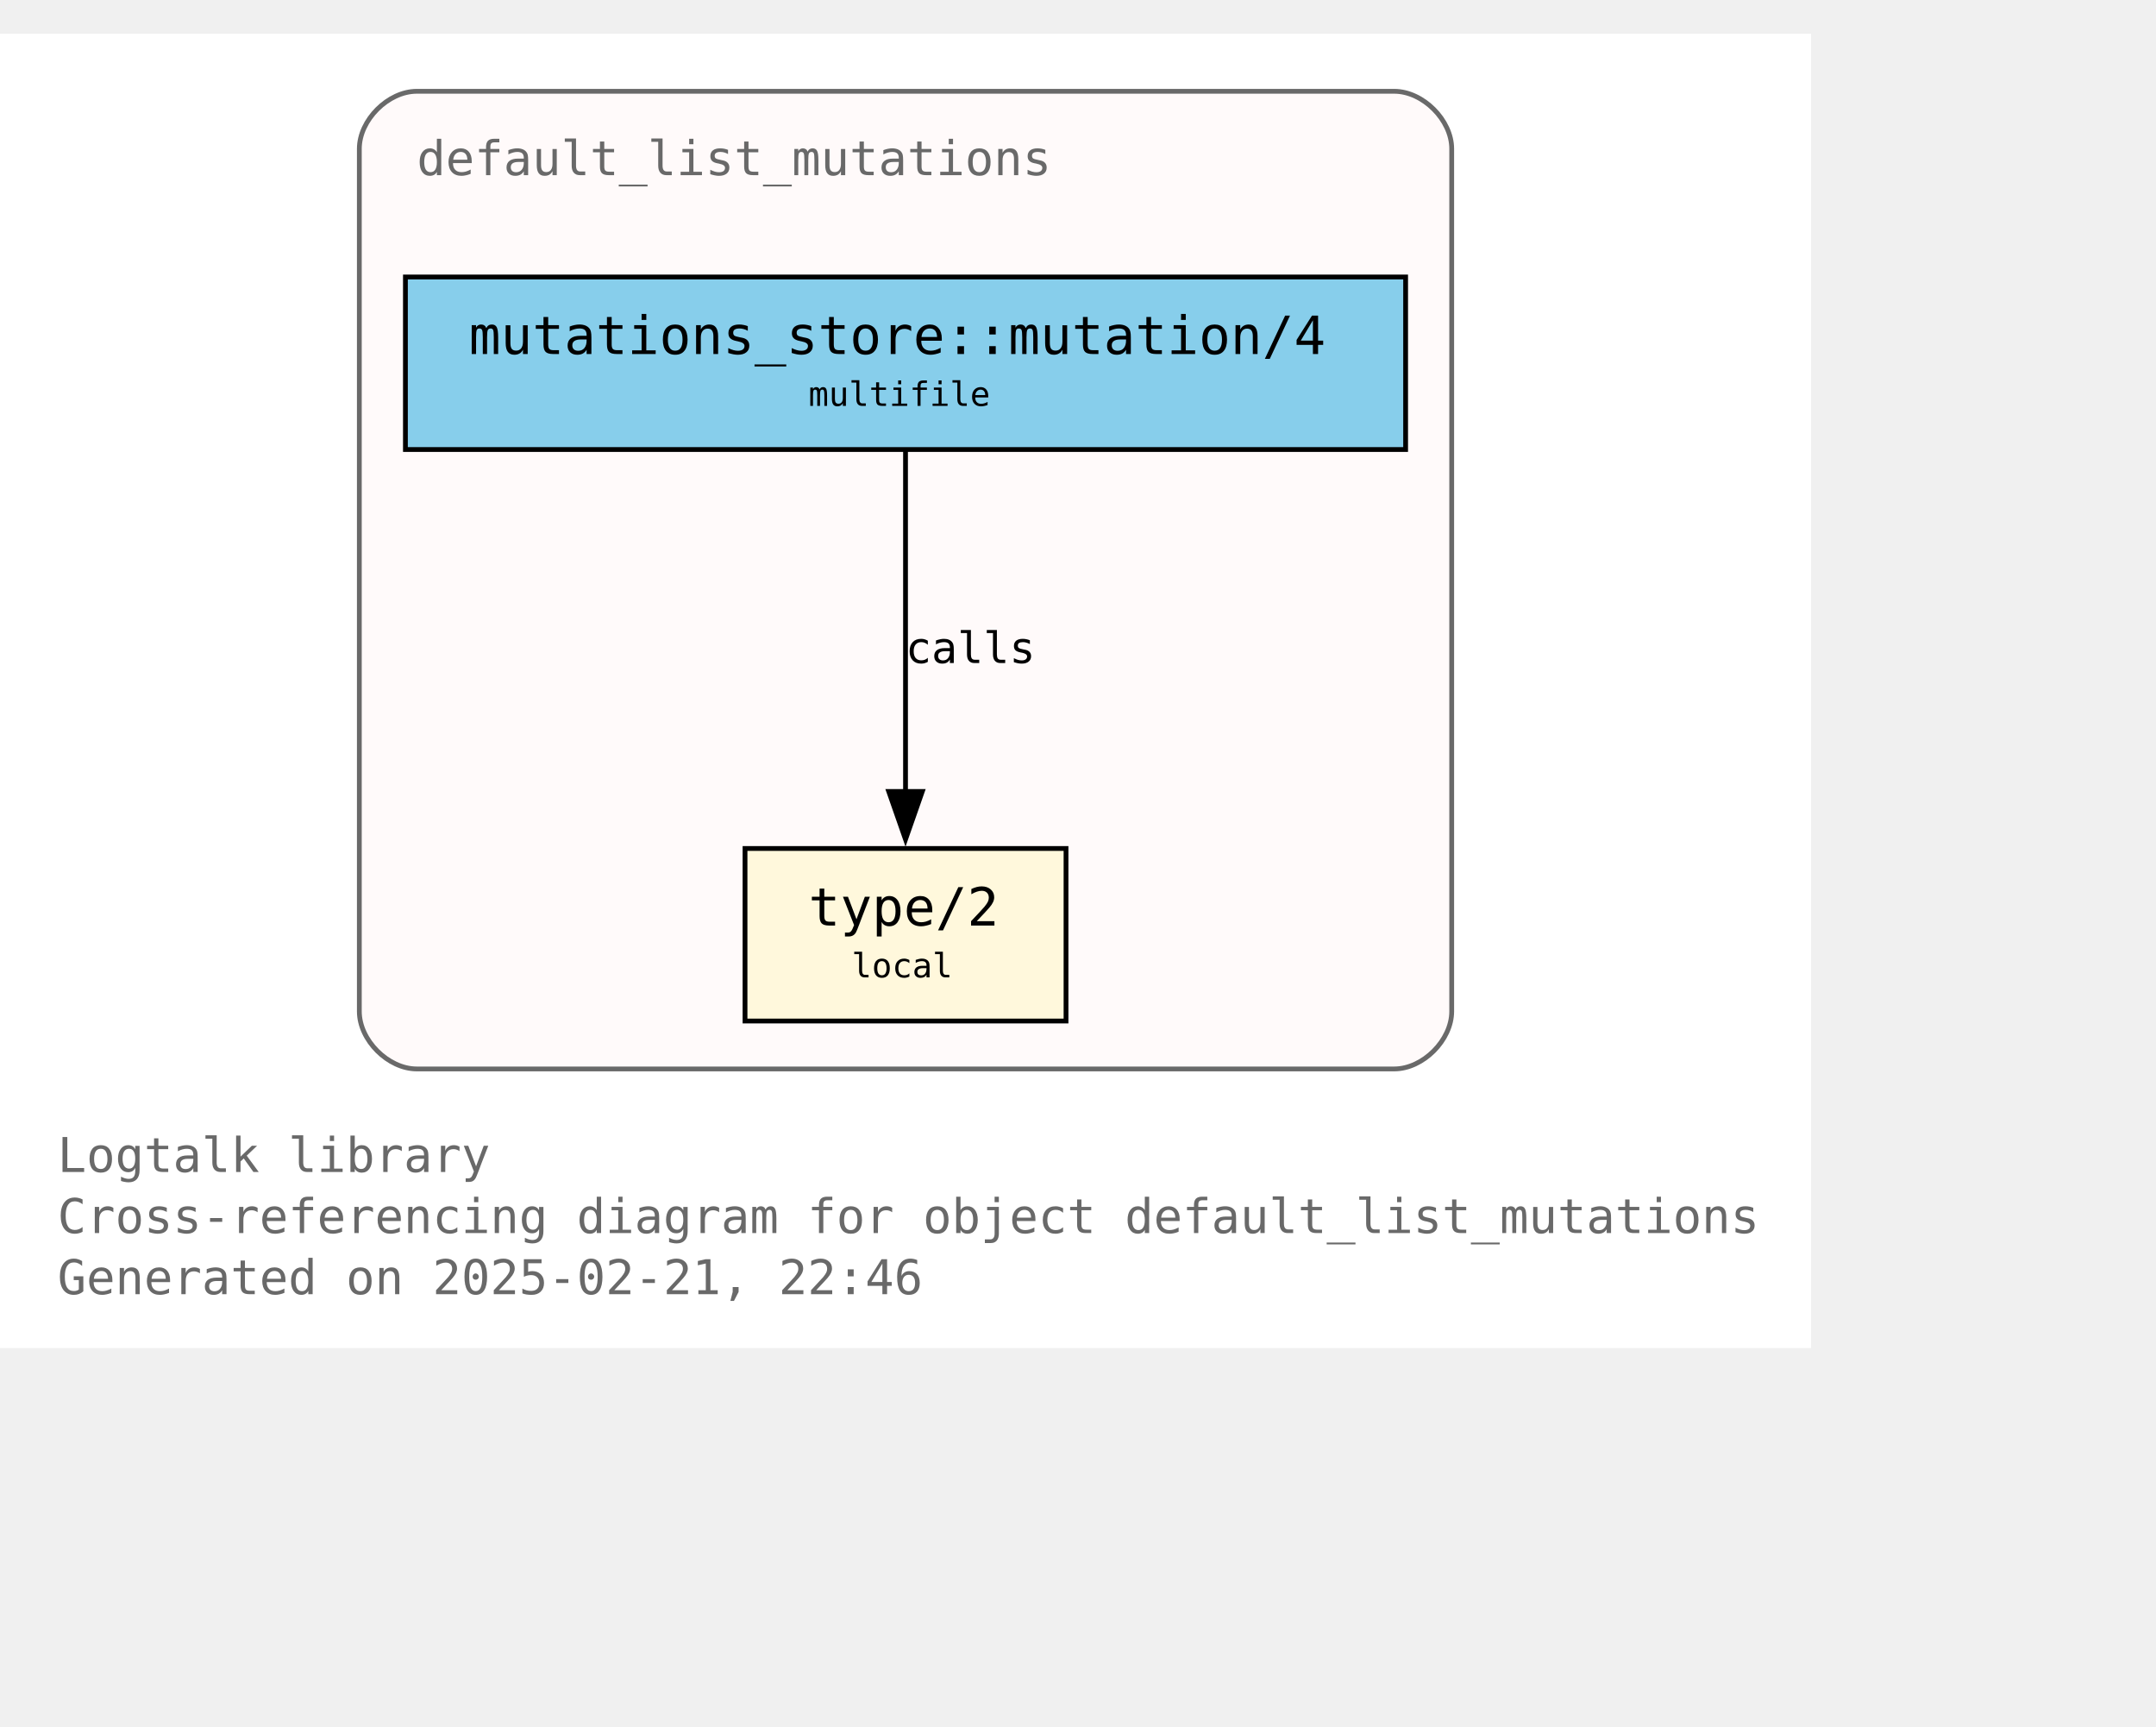
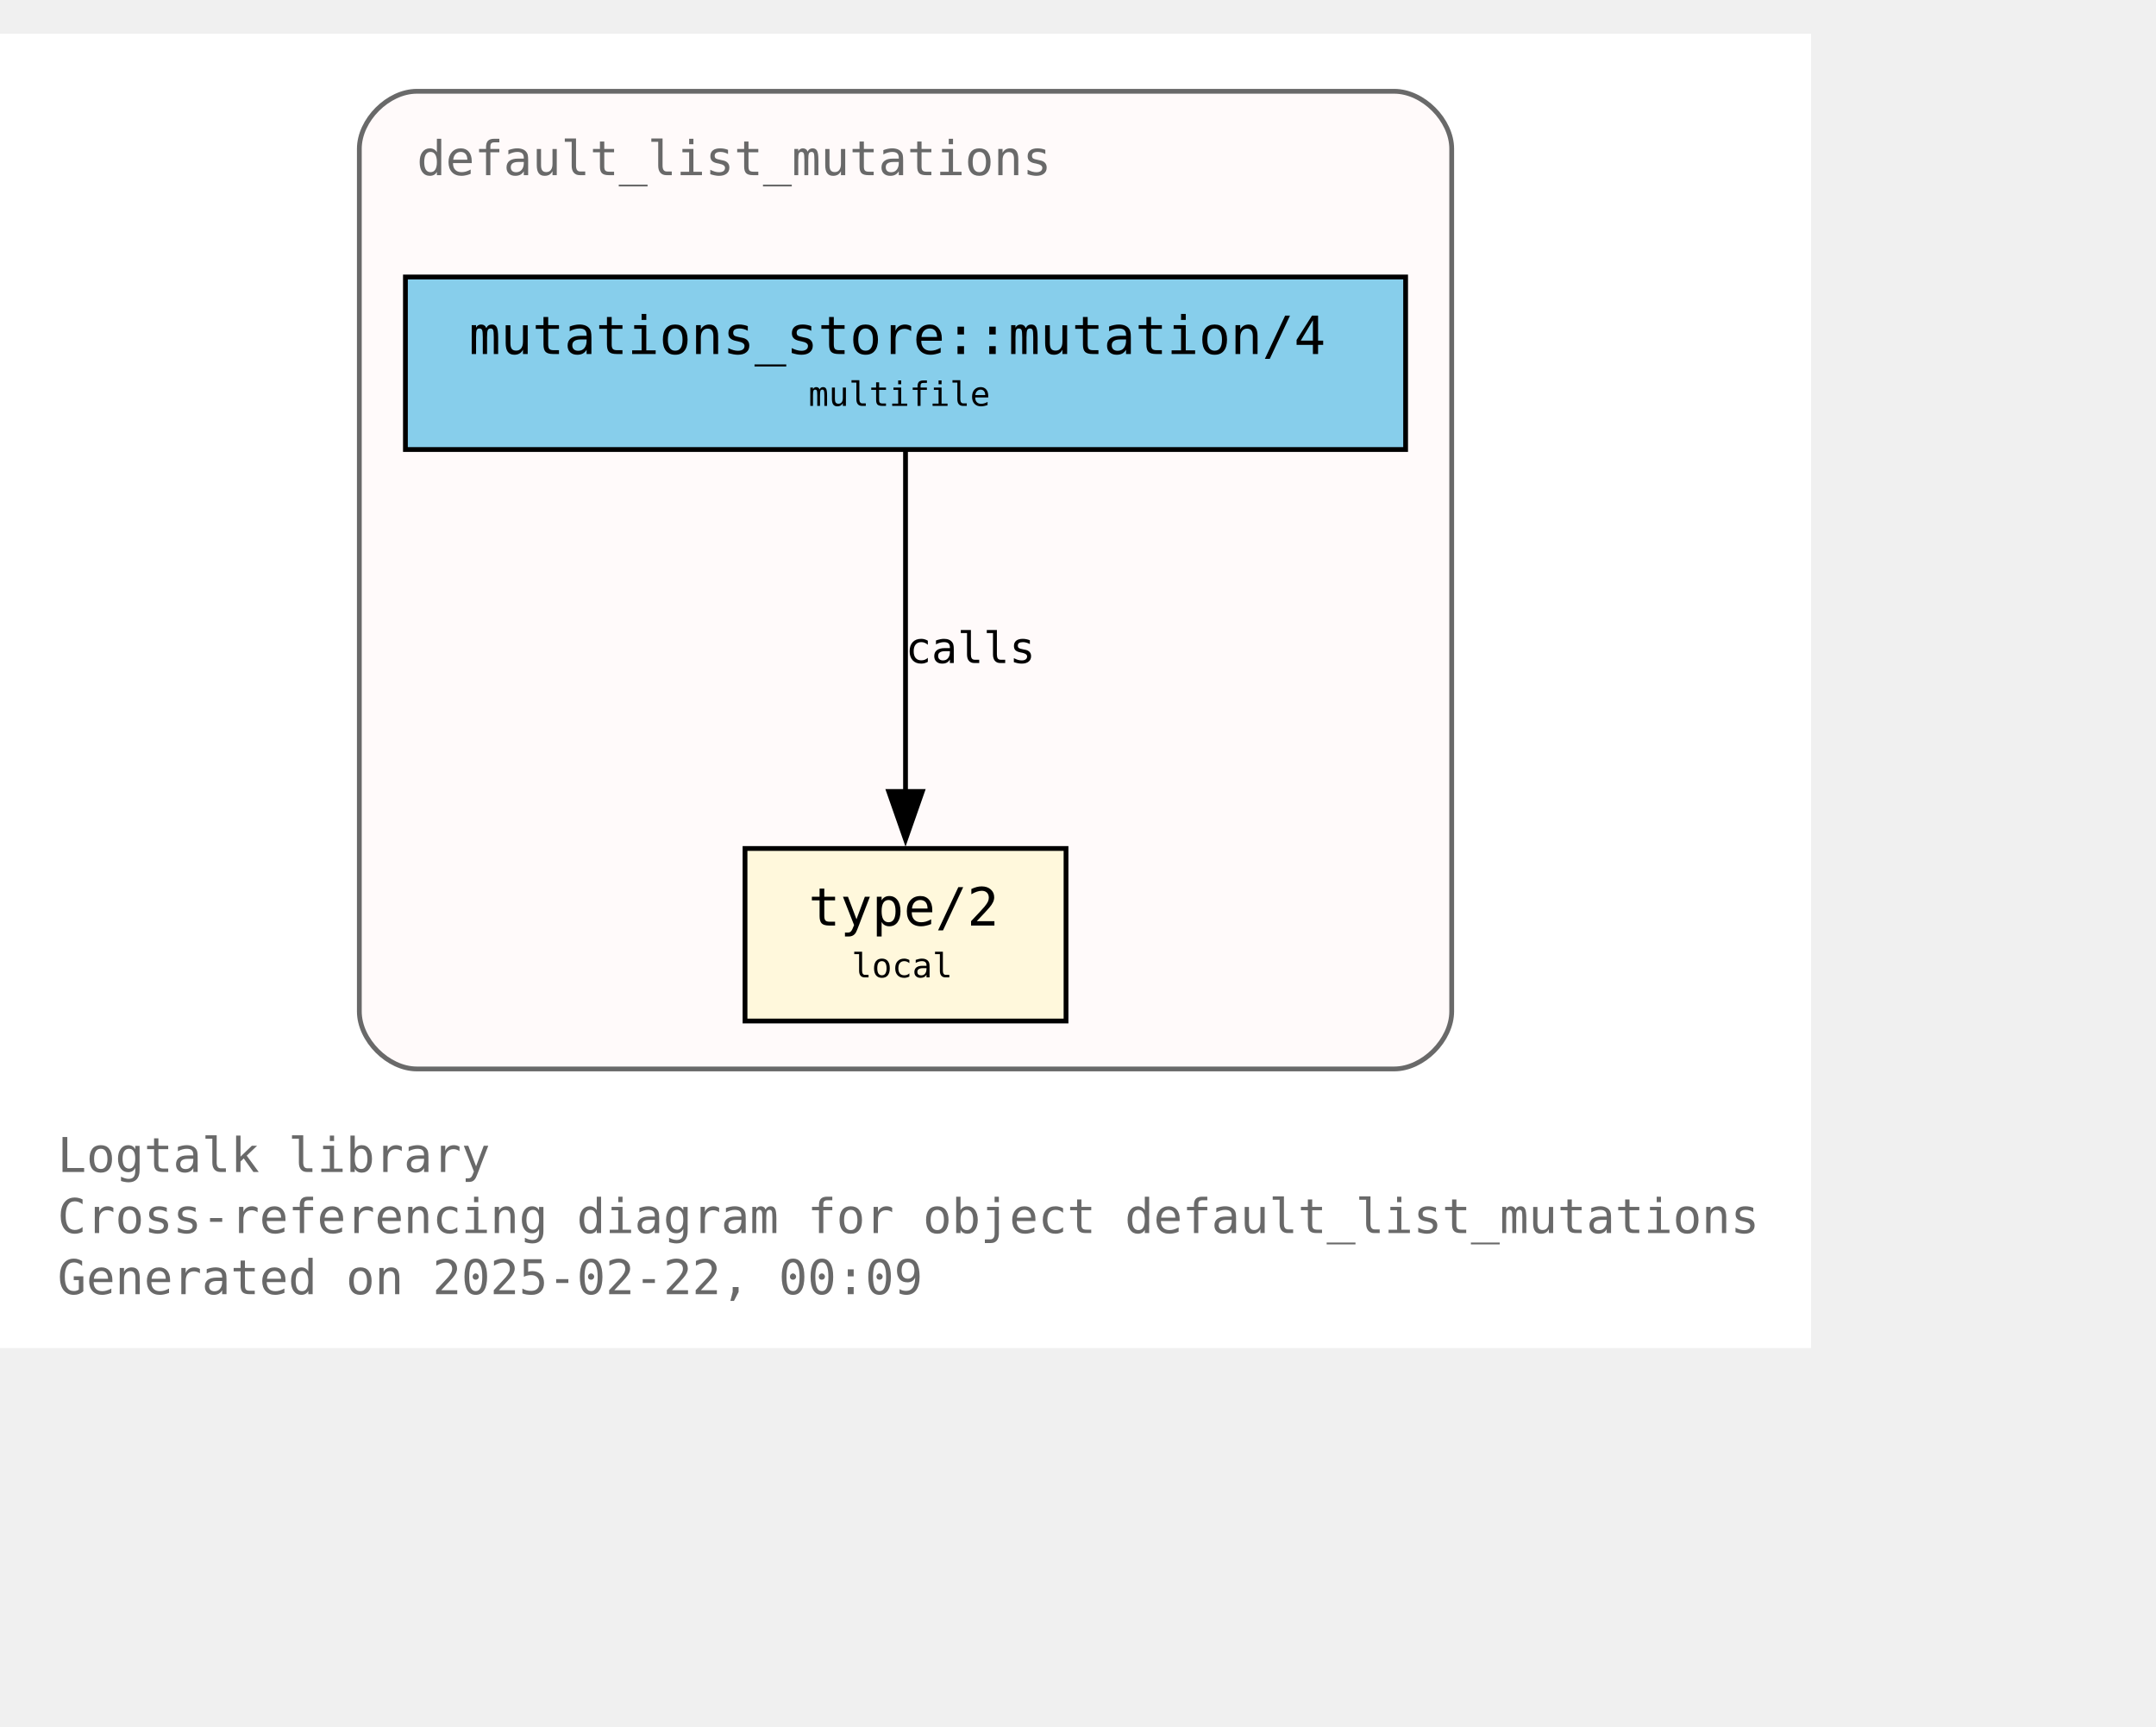
<svg xmlns="http://www.w3.org/2000/svg" xmlns:xlink="http://www.w3.org/1999/xlink" width="522pt" height="418pt" viewBox="72.00 72.00 450.00 346.25">
  <g id="graph0" class="graph" transform="scale(1 1) rotate(0) translate(76 342.25)">
    <polygon fill="white" stroke="none" points="-4,4 -4,-270.25 374,-270.25 374,4 -4,4" />
    <text text-anchor="start" x="8" y="-32.75" font-family="Monospace" font-size="10.00" fill="dimgray">Logtalk library</text>
    <text text-anchor="start" x="8" y="-20" font-family="Monospace" font-size="10.00" fill="dimgray">Cross-referencing diagram for object default_list_mutations</text>
-     <text text-anchor="start" x="8" y="-7.25" font-family="Monospace" font-size="10.00" fill="dimgray">Generated on 2025-02-21, 22:46</text>
+     <text text-anchor="start" x="8" y="-7.25" font-family="Monospace" font-size="10.00" fill="dimgray">Generated on 2025-02-22, 00:09</text>
    <g id="clust1" class="cluster">
      <g id="a_clust1">
        <a xlink:title="default_list_mutations">
          <path fill="snow" stroke="dimgray" d="M83,-54.25C83,-54.25 287,-54.25 287,-54.25 293,-54.25 299,-60.25 299,-66.25 299,-66.25 299,-246.25 299,-246.25 299,-252.25 293,-258.25 287,-258.25 287,-258.25 83,-258.25 83,-258.25 77,-258.25 71,-252.25 71,-246.25 71,-246.25 71,-66.25 71,-66.25 71,-60.25 77,-54.25 83,-54.25" />
          <g id="a_clust1_0">
-             <a xlink:href="https://github.com/LogtalkDotOrg/logtalk3/tree/262c037f8eb7dc0ddcaceff3ad57c073787dc749/library/mutations/default_list_mutations.lgt" xlink:title="https://github.com/LogtalkDotOrg/logtalk3/tree/262c037f8eb7dc0ddcaceff3ad57c073787dc749/library/mutations/default_list_mutations.lgt">
+             <a xlink:href="https://github.com/LogtalkDotOrg/logtalk3/tree/42208152af392fe05bacd19c10d22357be27a0f9/library/mutations/default_list_mutations.lgt" xlink:title="https://github.com/LogtalkDotOrg/logtalk3/tree/42208152af392fe05bacd19c10d22357be27a0f9/library/mutations/default_list_mutations.lgt">
              <text text-anchor="start" x="83" y="-240.75" font-family="Monospace" font-size="10.00" fill="dimgray">default_list_mutations</text>
            </a>
          </g>
        </a>
      </g>
    </g>
    <g id="node1" class="node">
      <g id="a_node1">
-         <a xlink:href="https://github.com/LogtalkDotOrg/logtalk3/tree/262c037f8eb7dc0ddcaceff3ad57c073787dc749/library/mutations/default_list_mutations.lgt#L67" xlink:title="https://github.com/LogtalkDotOrg/logtalk3/tree/262c037f8eb7dc0ddcaceff3ad57c073787dc749/library/mutations/default_list_mutations.lgt#L67">
+         <a xlink:href="https://github.com/LogtalkDotOrg/logtalk3/tree/42208152af392fe05bacd19c10d22357be27a0f9/library/mutations/default_list_mutations.lgt#L67" xlink:title="https://github.com/LogtalkDotOrg/logtalk3/tree/42208152af392fe05bacd19c10d22357be27a0f9/library/mutations/default_list_mutations.lgt#L67">
          <polygon fill="cornsilk" stroke="black" points="218.5,-100.25 151.5,-100.25 151.5,-64.25 218.5,-64.25 218.5,-100.25" />
          <text text-anchor="start" x="159.5" y="-84.95" font-family="Monospace" font-size="9.00"> </text>
          <text text-anchor="start" x="164.75" y="-84.17" font-family="Monospace" font-size="11.00">type/2</text>
          <text text-anchor="start" x="205.25" y="-84.95" font-family="Monospace" font-size="9.00"> </text>
          <text text-anchor="start" x="159.5" y="-72.58" font-family="Monospace" font-size="9.00"> </text>
          <text text-anchor="start" x="173.75" y="-73.35" font-family="Monospace" font-size="7.00">local</text>
          <text text-anchor="start" x="205.25" y="-72.58" font-family="Monospace" font-size="9.00"> </text>
        </a>
      </g>
    </g>
    <g id="node2" class="node">
      <g id="a_node2">
-         <a xlink:href="https://github.com/LogtalkDotOrg/logtalk3/tree/262c037f8eb7dc0ddcaceff3ad57c073787dc749/library/mutations/default_list_mutations.lgt#L41" xlink:title="https://github.com/LogtalkDotOrg/logtalk3/tree/262c037f8eb7dc0ddcaceff3ad57c073787dc749/library/mutations/default_list_mutations.lgt#L41">
+         <a xlink:href="https://github.com/LogtalkDotOrg/logtalk3/tree/42208152af392fe05bacd19c10d22357be27a0f9/library/mutations/default_list_mutations.lgt#L41" xlink:title="https://github.com/LogtalkDotOrg/logtalk3/tree/42208152af392fe05bacd19c10d22357be27a0f9/library/mutations/default_list_mutations.lgt#L41">
          <polygon fill="skyblue" stroke="black" points="289.38,-219.5 80.62,-219.5 80.62,-183.5 289.38,-183.5 289.38,-219.5" />
          <text text-anchor="start" x="88.62" y="-204.2" font-family="Monospace" font-size="9.00"> </text>
          <text text-anchor="start" x="93.88" y="-203.43" font-family="Monospace" font-size="11.00">mutations_store::mutation/4</text>
          <text text-anchor="start" x="276.12" y="-204.2" font-family="Monospace" font-size="9.00"> </text>
          <text text-anchor="start" x="88.62" y="-191.82" font-family="Monospace" font-size="9.00"> </text>
          <text text-anchor="start" x="164.75" y="-192.6" font-family="Monospace" font-size="7.00">multifile</text>
          <text text-anchor="start" x="276.12" y="-191.82" font-family="Monospace" font-size="9.00"> </text>
        </a>
      </g>
    </g>
    <g id="edge1" class="edge">
      <g id="a_edge1">
-         <a xlink:href="https://github.com/LogtalkDotOrg/logtalk3/tree/262c037f8eb7dc0ddcaceff3ad57c073787dc749/library/mutations/default_list_mutations.lgt#L41" xlink:title="calls">
+         <a xlink:href="https://github.com/LogtalkDotOrg/logtalk3/tree/42208152af392fe05bacd19c10d22357be27a0f9/library/mutations/default_list_mutations.lgt#L41" xlink:title="calls">
          <path fill="none" stroke="black" d="M185,-183.2C185,-164.5 185,-134.37 185,-112.08" />
          <polygon fill="black" stroke="black" points="188.5,-112.14 185,-102.14 181.5,-112.14 188.5,-112.14" />
        </a>
      </g>
      <g id="a_edge1-label">
-         <a xlink:href="https://github.com/LogtalkDotOrg/logtalk3/tree/262c037f8eb7dc0ddcaceff3ad57c073787dc749/library/mutations/default_list_mutations.lgt#L41" xlink:title="https://github.com/LogtalkDotOrg/logtalk3/tree/262c037f8eb7dc0ddcaceff3ad57c073787dc749/library/mutations/default_list_mutations.lgt#L41">
+         <a xlink:href="https://github.com/LogtalkDotOrg/logtalk3/tree/42208152af392fe05bacd19c10d22357be27a0f9/library/mutations/default_list_mutations.lgt#L41" xlink:title="https://github.com/LogtalkDotOrg/logtalk3/tree/42208152af392fe05bacd19c10d22357be27a0f9/library/mutations/default_list_mutations.lgt#L41">
          <text text-anchor="start" x="185" y="-138.95" font-family="Monospace" font-size="9.00">calls</text>
        </a>
      </g>
    </g>
  </g>
</svg>
